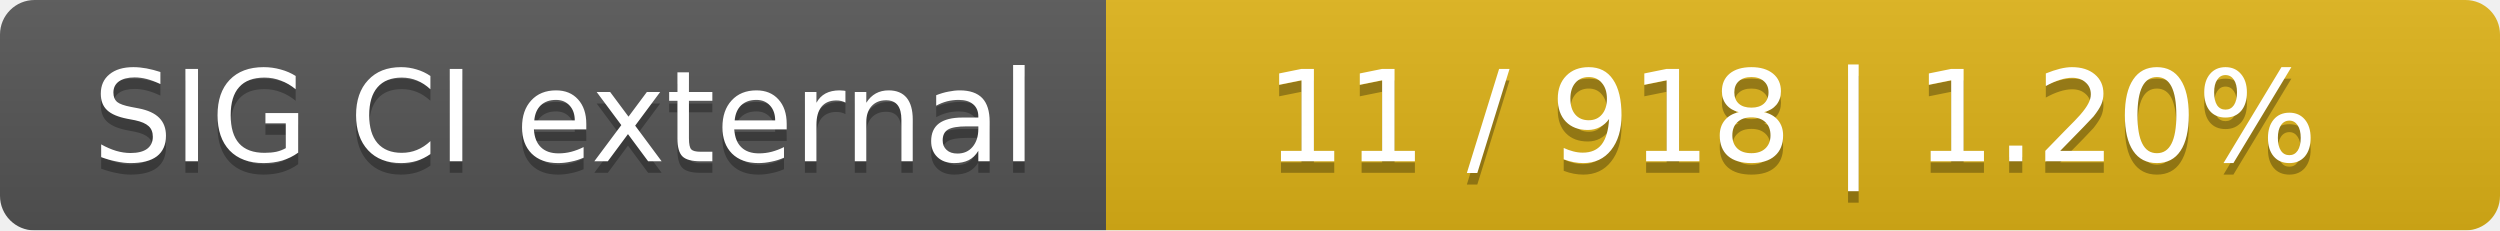
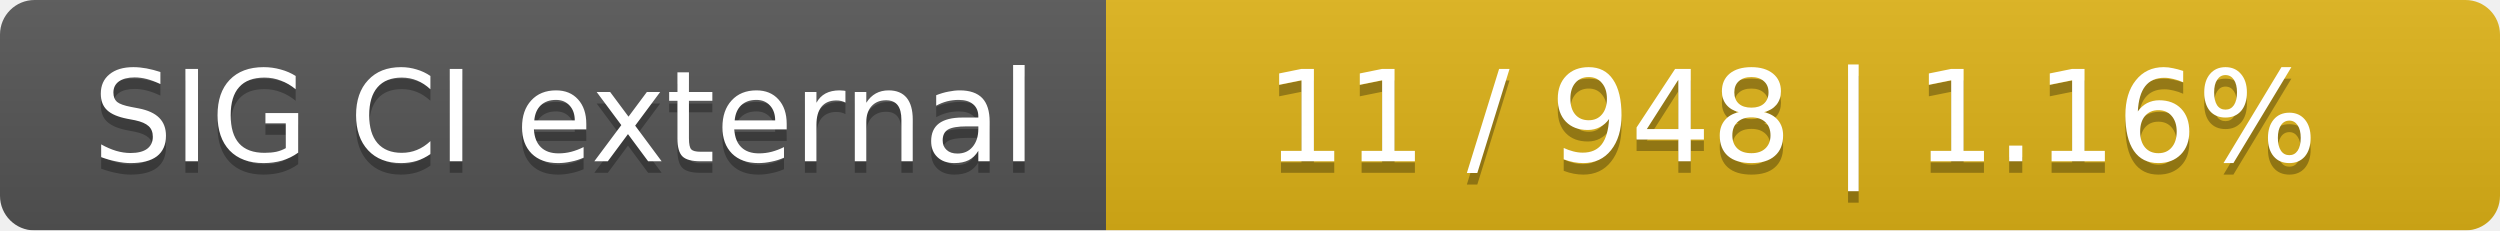
<svg xmlns="http://www.w3.org/2000/svg" width="217" height="20">
  <linearGradient id="smooth" x2="0" y2="100%">
    <stop offset="0" stop-color="#bbb" stop-opacity=".1" />
    <stop offset="1" stop-opacity=".1" />
  </linearGradient>
  <mask id="round">
    <rect width="217" height="20" rx="3" fill="#fff" />
  </mask>
  <g mask="url(#round)">
    <rect width="96" height="20" fill="#555" />
    <rect x="96" width="121" height="20" fill="#dfb317" />
    <rect width="217" height="20" fill="url(#smooth)" />
  </g>
  <g fill="#fff" text-anchor="middle" font-family="DejaVu Sans,Verdana,Geneva,sans-serif" font-size="11">
    <text x="49" y="15" fill="#010101" fill-opacity=".3">SIG CI external</text>
    <text x="49" y="14">SIG CI external</text>
-     <text x="155.5" y="15" fill="#010101" fill-opacity=".3">11 / 918    |    1.20%</text>
-     <text x="155.5" y="14">11 / 918    |    1.20%</text>
+     <text x="155.5" y="15" fill="#010101" fill-opacity=".3">11 / 948    |    1.16%</text>
+     <text x="155.5" y="14">11 / 948    |    1.16%</text>
  </g>
</svg>
